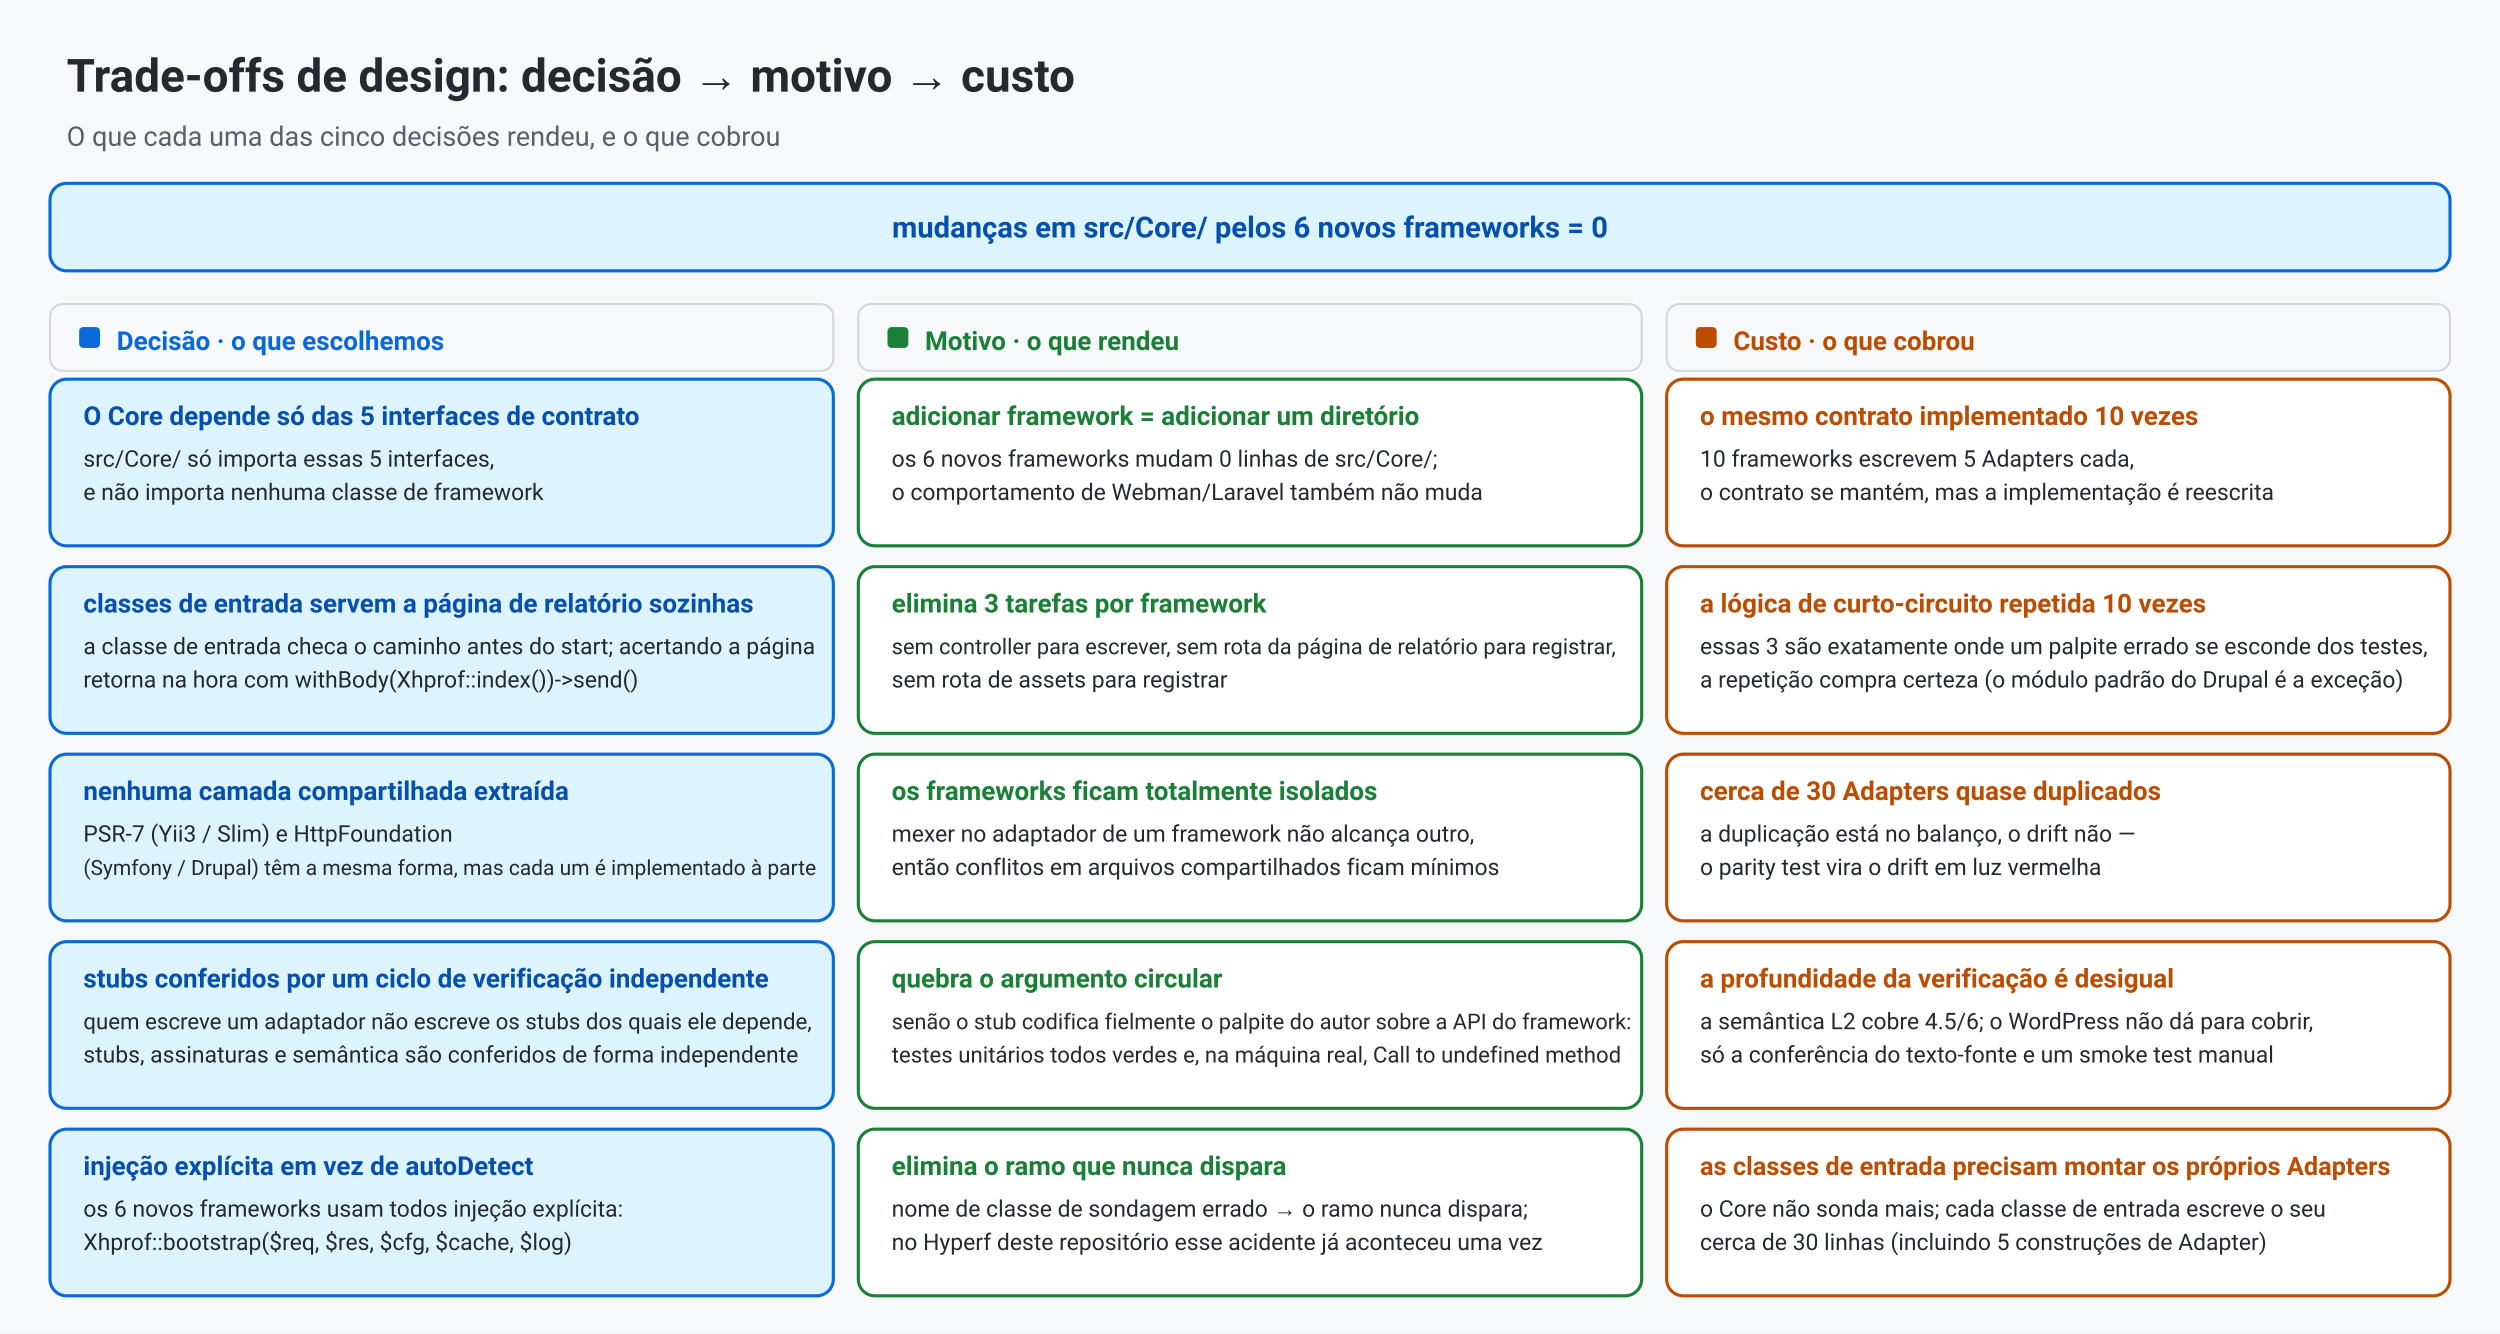
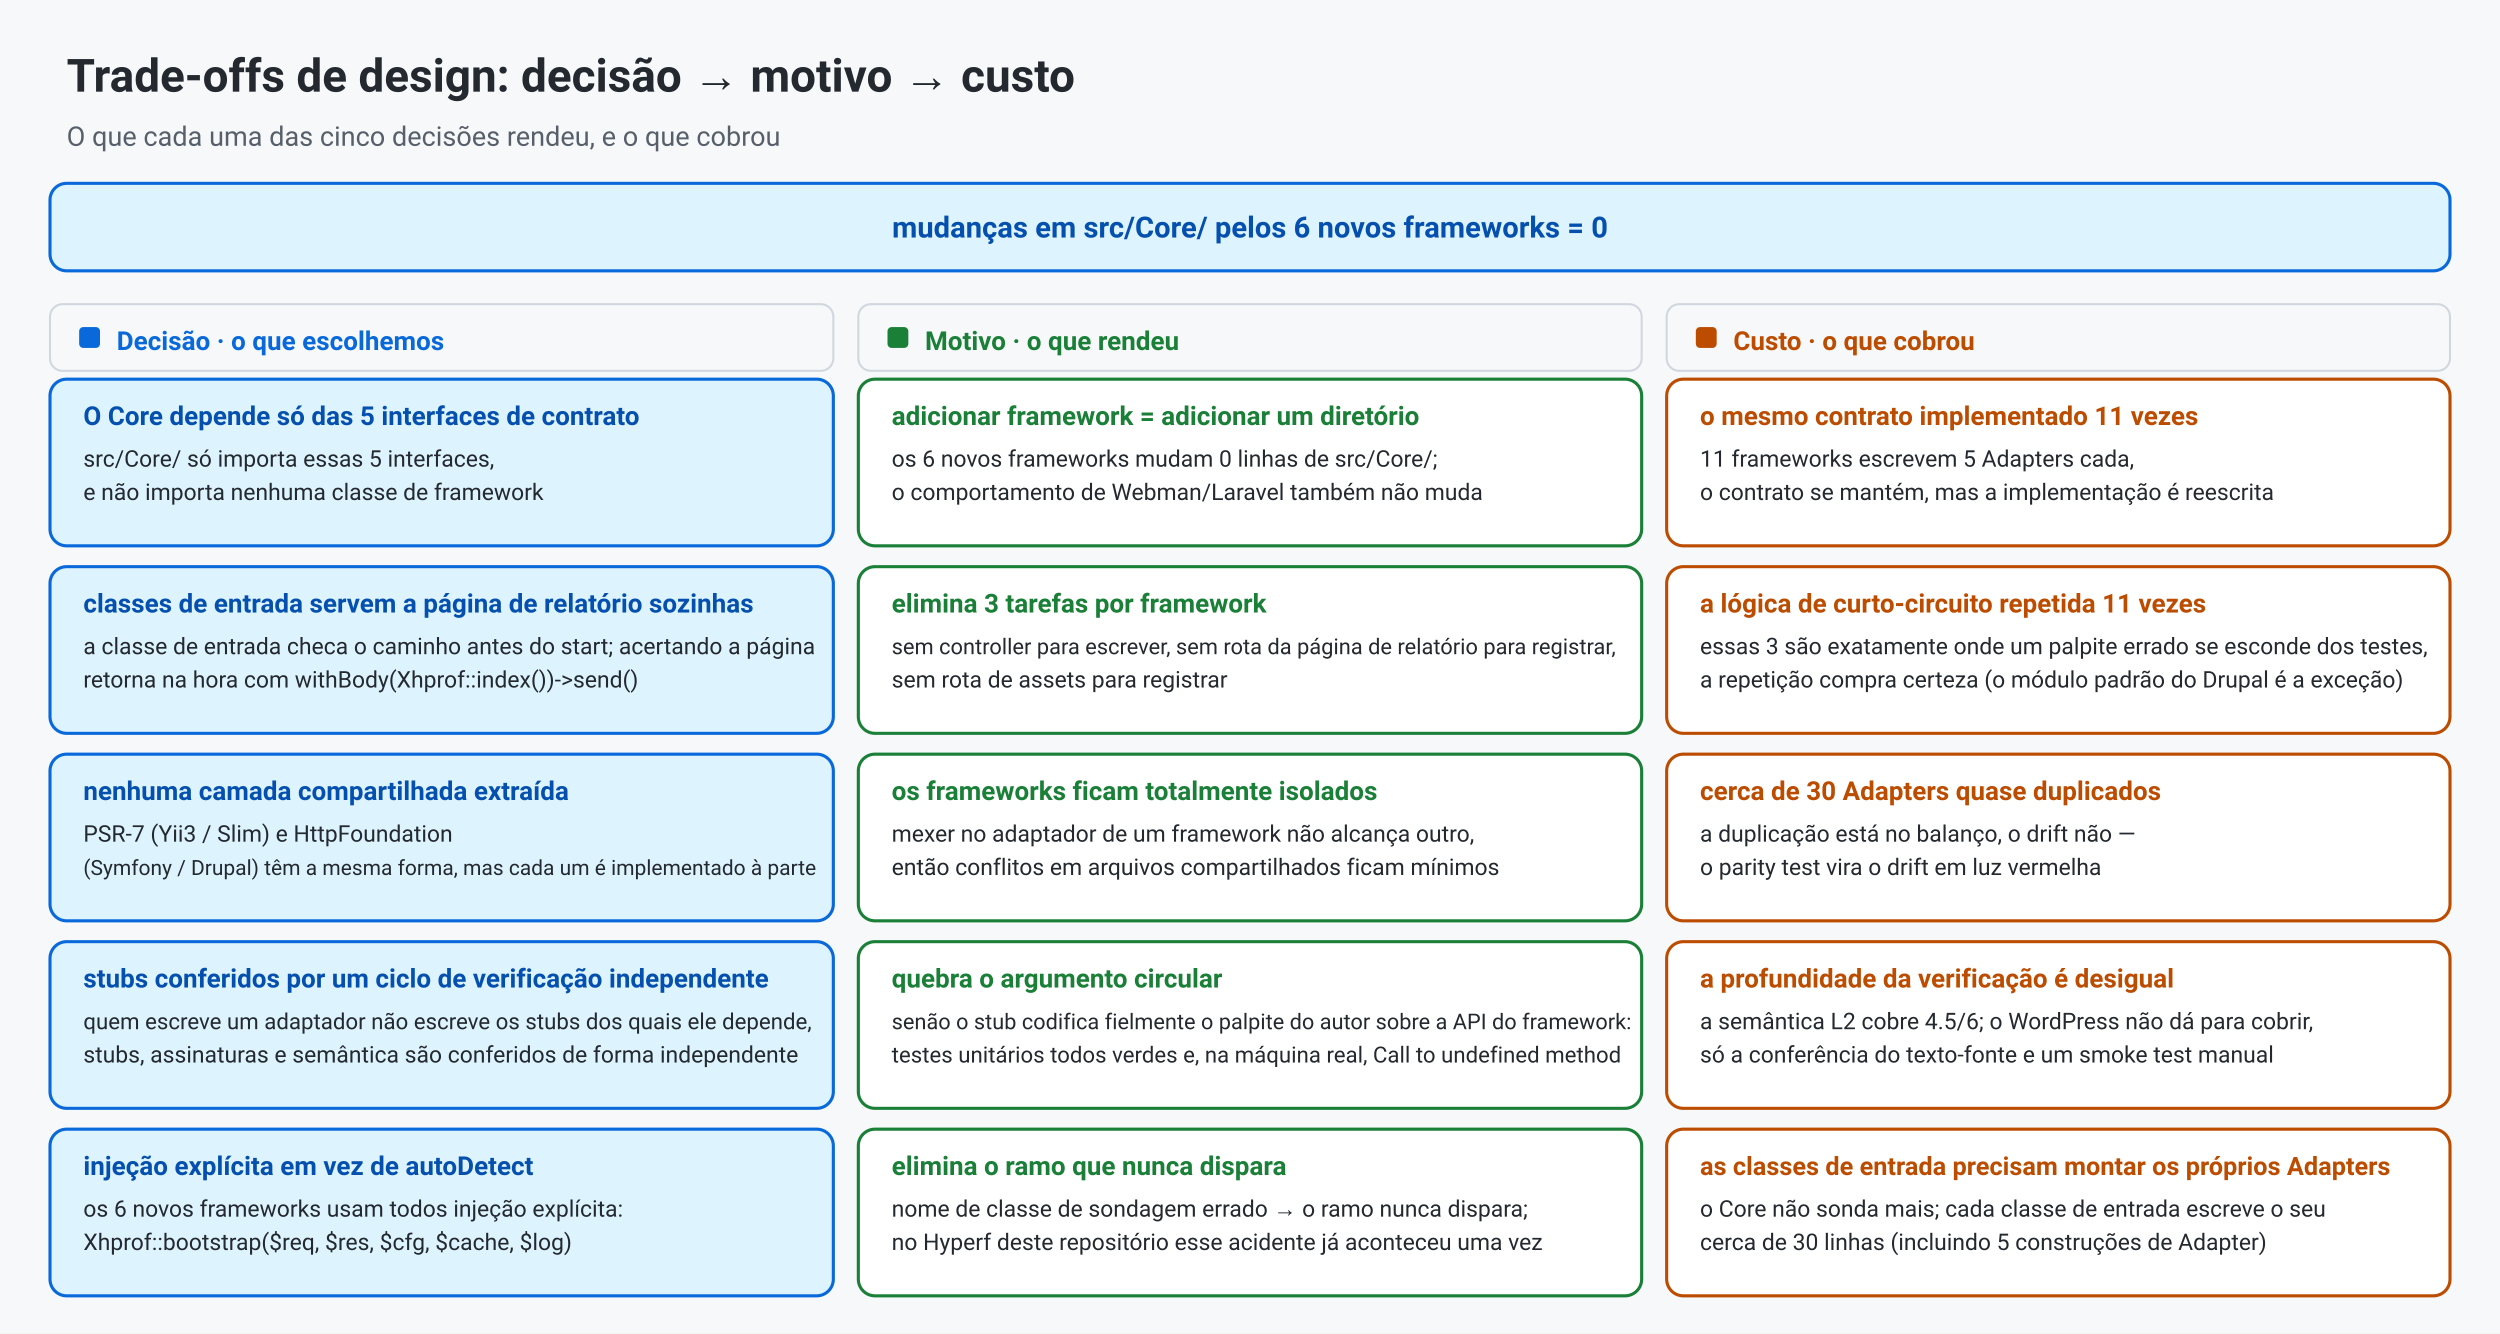
<svg xmlns="http://www.w3.org/2000/svg" viewBox="0 0 1200 640" width="1200" height="640" role="img" font-family="-apple-system, BlinkMacSystemFont, &quot;Segoe UI&quot;, Roboto, &quot;Helvetica Neue&quot;, Arial, &quot;Noto Sans SC&quot;, &quot;PingFang SC&quot;, &quot;Microsoft YaHei&quot;, sans-serif">
  <rect x="0" y="0" width="1200" height="640" fill="#f6f8fa" />
  <text x="32" y="44" font-size="22" font-weight="700" fill="#24292f">Trade-offs de design: decisão → motivo → custo</text>
  <text x="32" y="70" font-size="13" fill="#57606a">O que cada uma das cinco decisões rendeu, e o que cobrou</text>
  <rect x="24" y="88" width="1152" height="42" rx="8" fill="#ddf4ff" stroke="#0969da" stroke-width="1.5" />
  <text x="600" y="114" font-size="14" font-weight="600" fill="#0550ae" text-anchor="middle">mudanças em src/Core/ pelos 6 novos frameworks = 0</text>
  <rect x="24" y="146" width="376" height="32" rx="6" fill="#f6f8fa" stroke="#d0d7de" />
  <rect x="38" y="157" width="10" height="10" rx="2" fill="#0969da" />
  <text x="56" y="168" font-size="12.5" font-weight="600" fill="#0969da">Decisão · o que escolhemos</text>
  <rect x="412" y="146" width="376" height="32" rx="6" fill="#f6f8fa" stroke="#d0d7de" />
  <rect x="426" y="157" width="10" height="10" rx="2" fill="#1a7f37" />
  <text x="444" y="168" font-size="12.5" font-weight="600" fill="#1a7f37">Motivo · o que rendeu</text>
  <rect x="800" y="146" width="376" height="32" rx="6" fill="#f6f8fa" stroke="#d0d7de" />
  <rect x="814" y="157" width="10" height="10" rx="2" fill="#bc4c00" />
  <text x="832" y="168" font-size="12.5" font-weight="600" fill="#bc4c00">Custo · o que cobrou</text>
  <rect x="24" y="182" width="376" height="80" rx="8" fill="#ddf4ff" stroke="#0969da" stroke-width="1.5" />
  <text x="40" y="204" font-size="12.5" font-weight="600" fill="#0550ae">O Core depende só das 5 interfaces de contrato</text>
  <text x="40" y="224" font-size="11" fill="#24292f">src/Core/ só importa essas 5 interfaces,</text>
  <text x="40" y="240" font-size="11" fill="#24292f">e não importa nenhuma classe de framework</text>
  <rect x="412" y="182" width="376" height="80" rx="8" fill="#ffffff" stroke="#1a7f37" stroke-width="1.5" />
  <text x="428" y="204" font-size="12.5" font-weight="600" fill="#1a7f37">adicionar framework = adicionar um diretório</text>
  <text x="428" y="224" font-size="11" fill="#24292f">os 6 novos frameworks mudam 0 linhas de src/Core/;</text>
  <text x="428" y="240" font-size="11" fill="#24292f">o comportamento de Webman/Laravel também não muda</text>
  <rect x="800" y="182" width="376" height="80" rx="8" fill="#ffffff" stroke="#bc4c00" stroke-width="1.5" />
-   <text x="816" y="204" font-size="12.5" font-weight="600" fill="#bc4c00">o mesmo contrato implementado 10 vezes</text>
-   <text x="816" y="224" font-size="11" fill="#24292f">10 frameworks escrevem 5 Adapters cada,</text>
+   <text x="816" y="204" font-size="12.5" font-weight="600" fill="#bc4c00">o mesmo contrato implementado 11 vezes</text>
+   <text x="816" y="224" font-size="11" fill="#24292f">11 frameworks escrevem 5 Adapters cada,</text>
  <text x="816" y="240" font-size="11" fill="#24292f">o contrato se mantém, mas a implementação é reescrita</text>
  <rect x="24" y="272" width="376" height="80" rx="8" fill="#ddf4ff" stroke="#0969da" stroke-width="1.5" />
  <text x="40" y="294" font-size="12.5" font-weight="600" fill="#0550ae">classes de entrada servem a página de relatório sozinhas</text>
  <text x="40" y="314" font-size="11" fill="#24292f">a classe de entrada checa o caminho antes do start; acertando a página</text>
  <text x="40" y="330" font-size="11" fill="#24292f">retorna na hora com withBody(Xhprof::index())-&gt;send()</text>
  <rect x="412" y="272" width="376" height="80" rx="8" fill="#ffffff" stroke="#1a7f37" stroke-width="1.5" />
  <text x="428" y="294" font-size="12.5" font-weight="600" fill="#1a7f37">elimina 3 tarefas por framework</text>
  <text x="428" y="314" font-size="10.48" fill="#24292f">sem controller para escrever, sem rota da página de relatório para registrar,</text>
  <text x="428" y="330" font-size="11" fill="#24292f">sem rota de assets para registrar</text>
  <rect x="800" y="272" width="376" height="80" rx="8" fill="#ffffff" stroke="#bc4c00" stroke-width="1.5" />
-   <text x="816" y="294" font-size="12.5" font-weight="600" fill="#bc4c00">a lógica de curto-circuito repetida 10 vezes</text>
+   <text x="816" y="294" font-size="12.5" font-weight="600" fill="#bc4c00">a lógica de curto-circuito repetida 11 vezes</text>
  <text x="816" y="314" font-size="11" fill="#24292f">essas 3 são exatamente onde um palpite errado se esconde dos testes,</text>
  <text x="816" y="330" font-size="11" fill="#24292f">a repetição compra certeza (o módulo padrão do Drupal é a exceção)</text>
  <rect x="24" y="362" width="376" height="80" rx="8" fill="#ddf4ff" stroke="#0969da" stroke-width="1.5" />
  <text x="40" y="384" font-size="12.5" font-weight="600" fill="#0550ae">nenhuma camada compartilhada extraída</text>
  <text x="40" y="404" font-size="11" fill="#24292f">PSR-7 (Yii3 / Slim) e HttpFoundation</text>
  <text x="40" y="420" font-size="10.06" fill="#24292f">(Symfony / Drupal) têm a mesma forma, mas cada um é implementado à parte</text>
  <rect x="412" y="362" width="376" height="80" rx="8" fill="#ffffff" stroke="#1a7f37" stroke-width="1.5" />
  <text x="428" y="384" font-size="12.5" font-weight="600" fill="#1a7f37">os frameworks ficam totalmente isolados</text>
  <text x="428" y="404" font-size="11" fill="#24292f">mexer no adaptador de um framework não alcança outro,</text>
  <text x="428" y="420" font-size="11" fill="#24292f">então conflitos em arquivos compartilhados ficam mínimos</text>
  <rect x="800" y="362" width="376" height="80" rx="8" fill="#ffffff" stroke="#bc4c00" stroke-width="1.5" />
  <text x="816" y="384" font-size="12.5" font-weight="600" fill="#bc4c00">cerca de 30 Adapters quase duplicados</text>
  <text x="816" y="404" font-size="11" fill="#24292f">a duplicação está no balanço, o drift não —</text>
  <text x="816" y="420" font-size="11" fill="#24292f">o parity test vira o drift em luz vermelha</text>
  <rect x="24" y="452" width="376" height="80" rx="8" fill="#ddf4ff" stroke="#0969da" stroke-width="1.5" />
  <text x="40" y="474" font-size="12.5" font-weight="600" fill="#0550ae">stubs conferidos por um ciclo de verificação independente</text>
  <text x="40" y="494" font-size="10.68" fill="#24292f">quem escreve um adaptador não escreve os stubs dos quais ele depende,</text>
  <text x="40" y="510" font-size="11" fill="#24292f">stubs, assinaturas e semântica são conferidos de forma independente</text>
  <rect x="412" y="452" width="376" height="80" rx="8" fill="#ffffff" stroke="#1a7f37" stroke-width="1.5" />
  <text x="428" y="474" font-size="12.5" font-weight="600" fill="#1a7f37">quebra o argumento circular</text>
  <text x="428" y="494" font-size="10.44" fill="#24292f">senão o stub codifica fielmente o palpite do autor sobre a API do framework:</text>
  <text x="428" y="510" font-size="10.67" fill="#24292f">testes unitários todos verdes e, na máquina real, Call to undefined method</text>
  <rect x="800" y="452" width="376" height="80" rx="8" fill="#ffffff" stroke="#bc4c00" stroke-width="1.5" />
  <text x="816" y="474" font-size="12.5" font-weight="600" fill="#bc4c00">a profundidade da verificação é desigual</text>
  <text x="816" y="494" font-size="11" fill="#24292f">a semântica L2 cobre 4.5/6; o WordPress não dá para cobrir,</text>
  <text x="816" y="510" font-size="11" fill="#24292f">só a conferência do texto-fonte e um smoke test manual</text>
  <rect x="24" y="542" width="376" height="80" rx="8" fill="#ddf4ff" stroke="#0969da" stroke-width="1.5" />
  <text x="40" y="564" font-size="12.5" font-weight="600" fill="#0550ae">injeção explícita em vez de autoDetect</text>
  <text x="40" y="584" font-size="11" fill="#24292f">os 6 novos frameworks usam todos injeção explícita:</text>
  <text x="40" y="600" font-size="11" fill="#24292f">Xhprof::bootstrap($req, $res, $cfg, $cache, $log)</text>
  <rect x="412" y="542" width="376" height="80" rx="8" fill="#ffffff" stroke="#1a7f37" stroke-width="1.5" />
  <text x="428" y="564" font-size="12.5" font-weight="600" fill="#1a7f37">elimina o ramo que nunca dispara</text>
  <text x="428" y="584" font-size="11" fill="#24292f">nome de classe de sondagem errado → o ramo nunca dispara;</text>
  <text x="428" y="600" font-size="11" fill="#24292f">no Hyperf deste repositório esse acidente já aconteceu uma vez</text>
  <rect x="800" y="542" width="376" height="80" rx="8" fill="#ffffff" stroke="#bc4c00" stroke-width="1.5" />
  <text x="816" y="564" font-size="12.14" font-weight="600" fill="#bc4c00">as classes de entrada precisam montar os próprios Adapters</text>
  <text x="816" y="584" font-size="11" fill="#24292f">o Core não sonda mais; cada classe de entrada escreve o seu</text>
  <text x="816" y="600" font-size="11" fill="#24292f">cerca de 30 linhas (incluindo 5 construções de Adapter)</text>
</svg>
